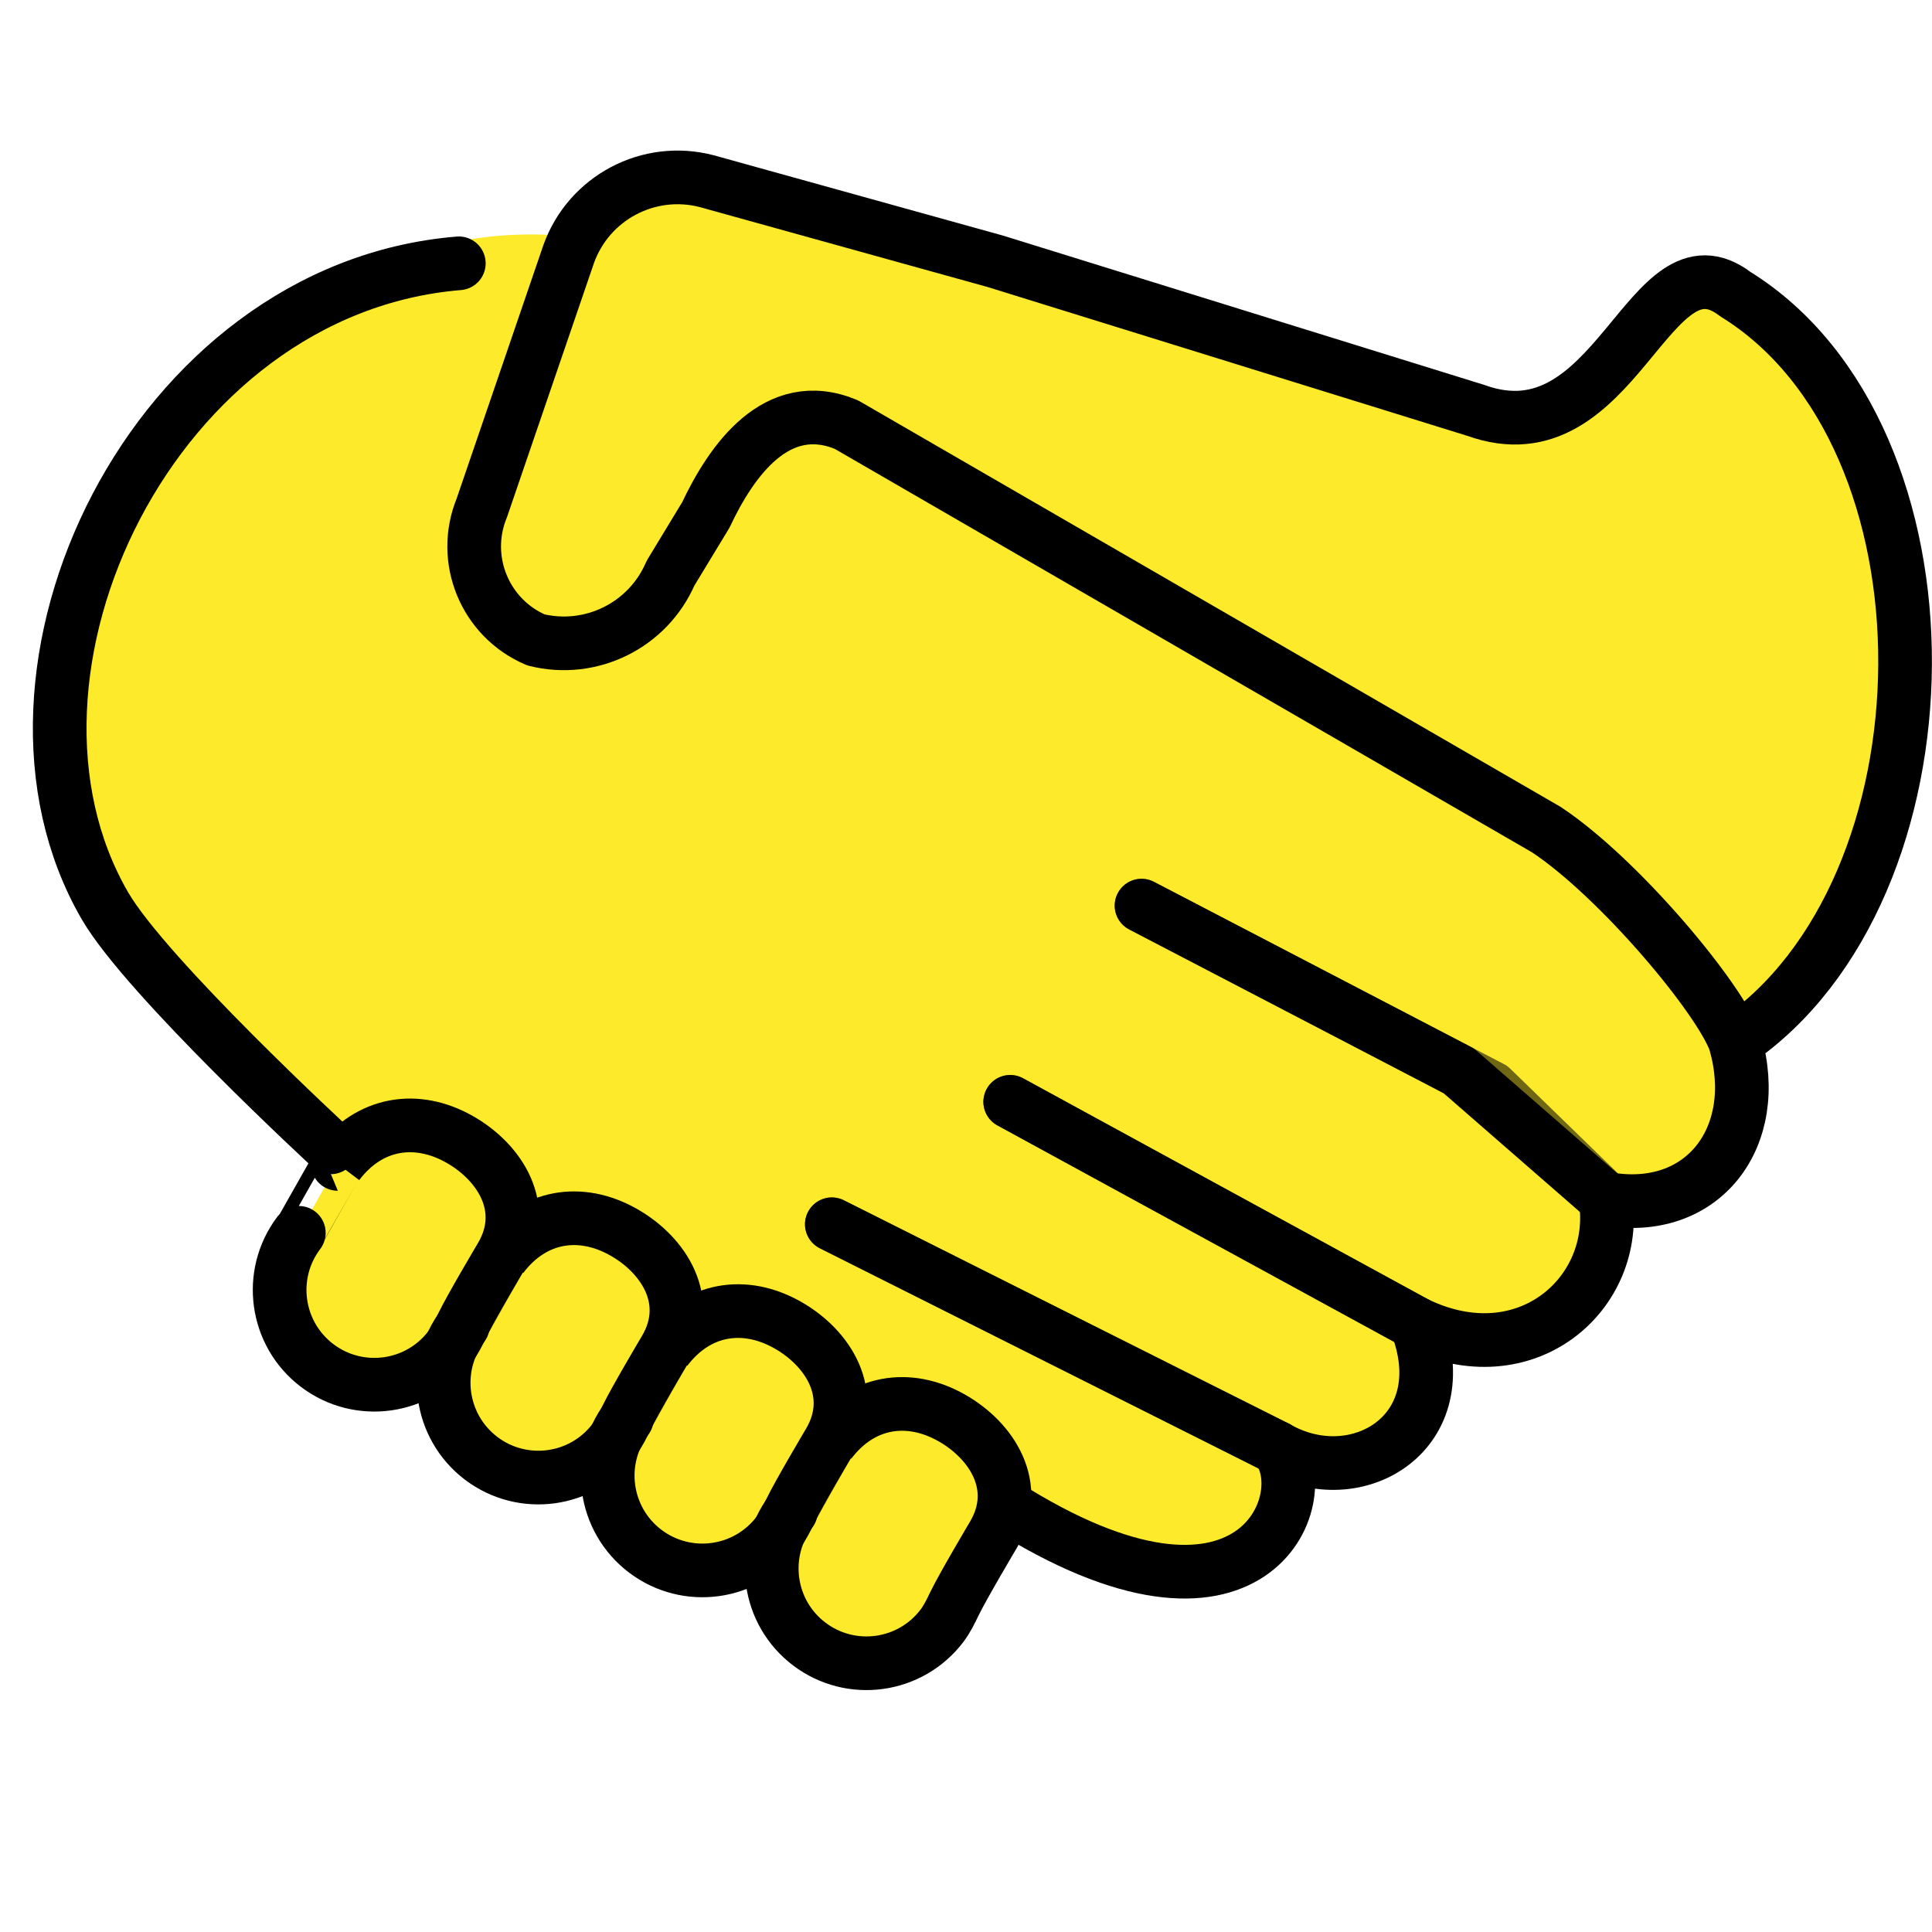
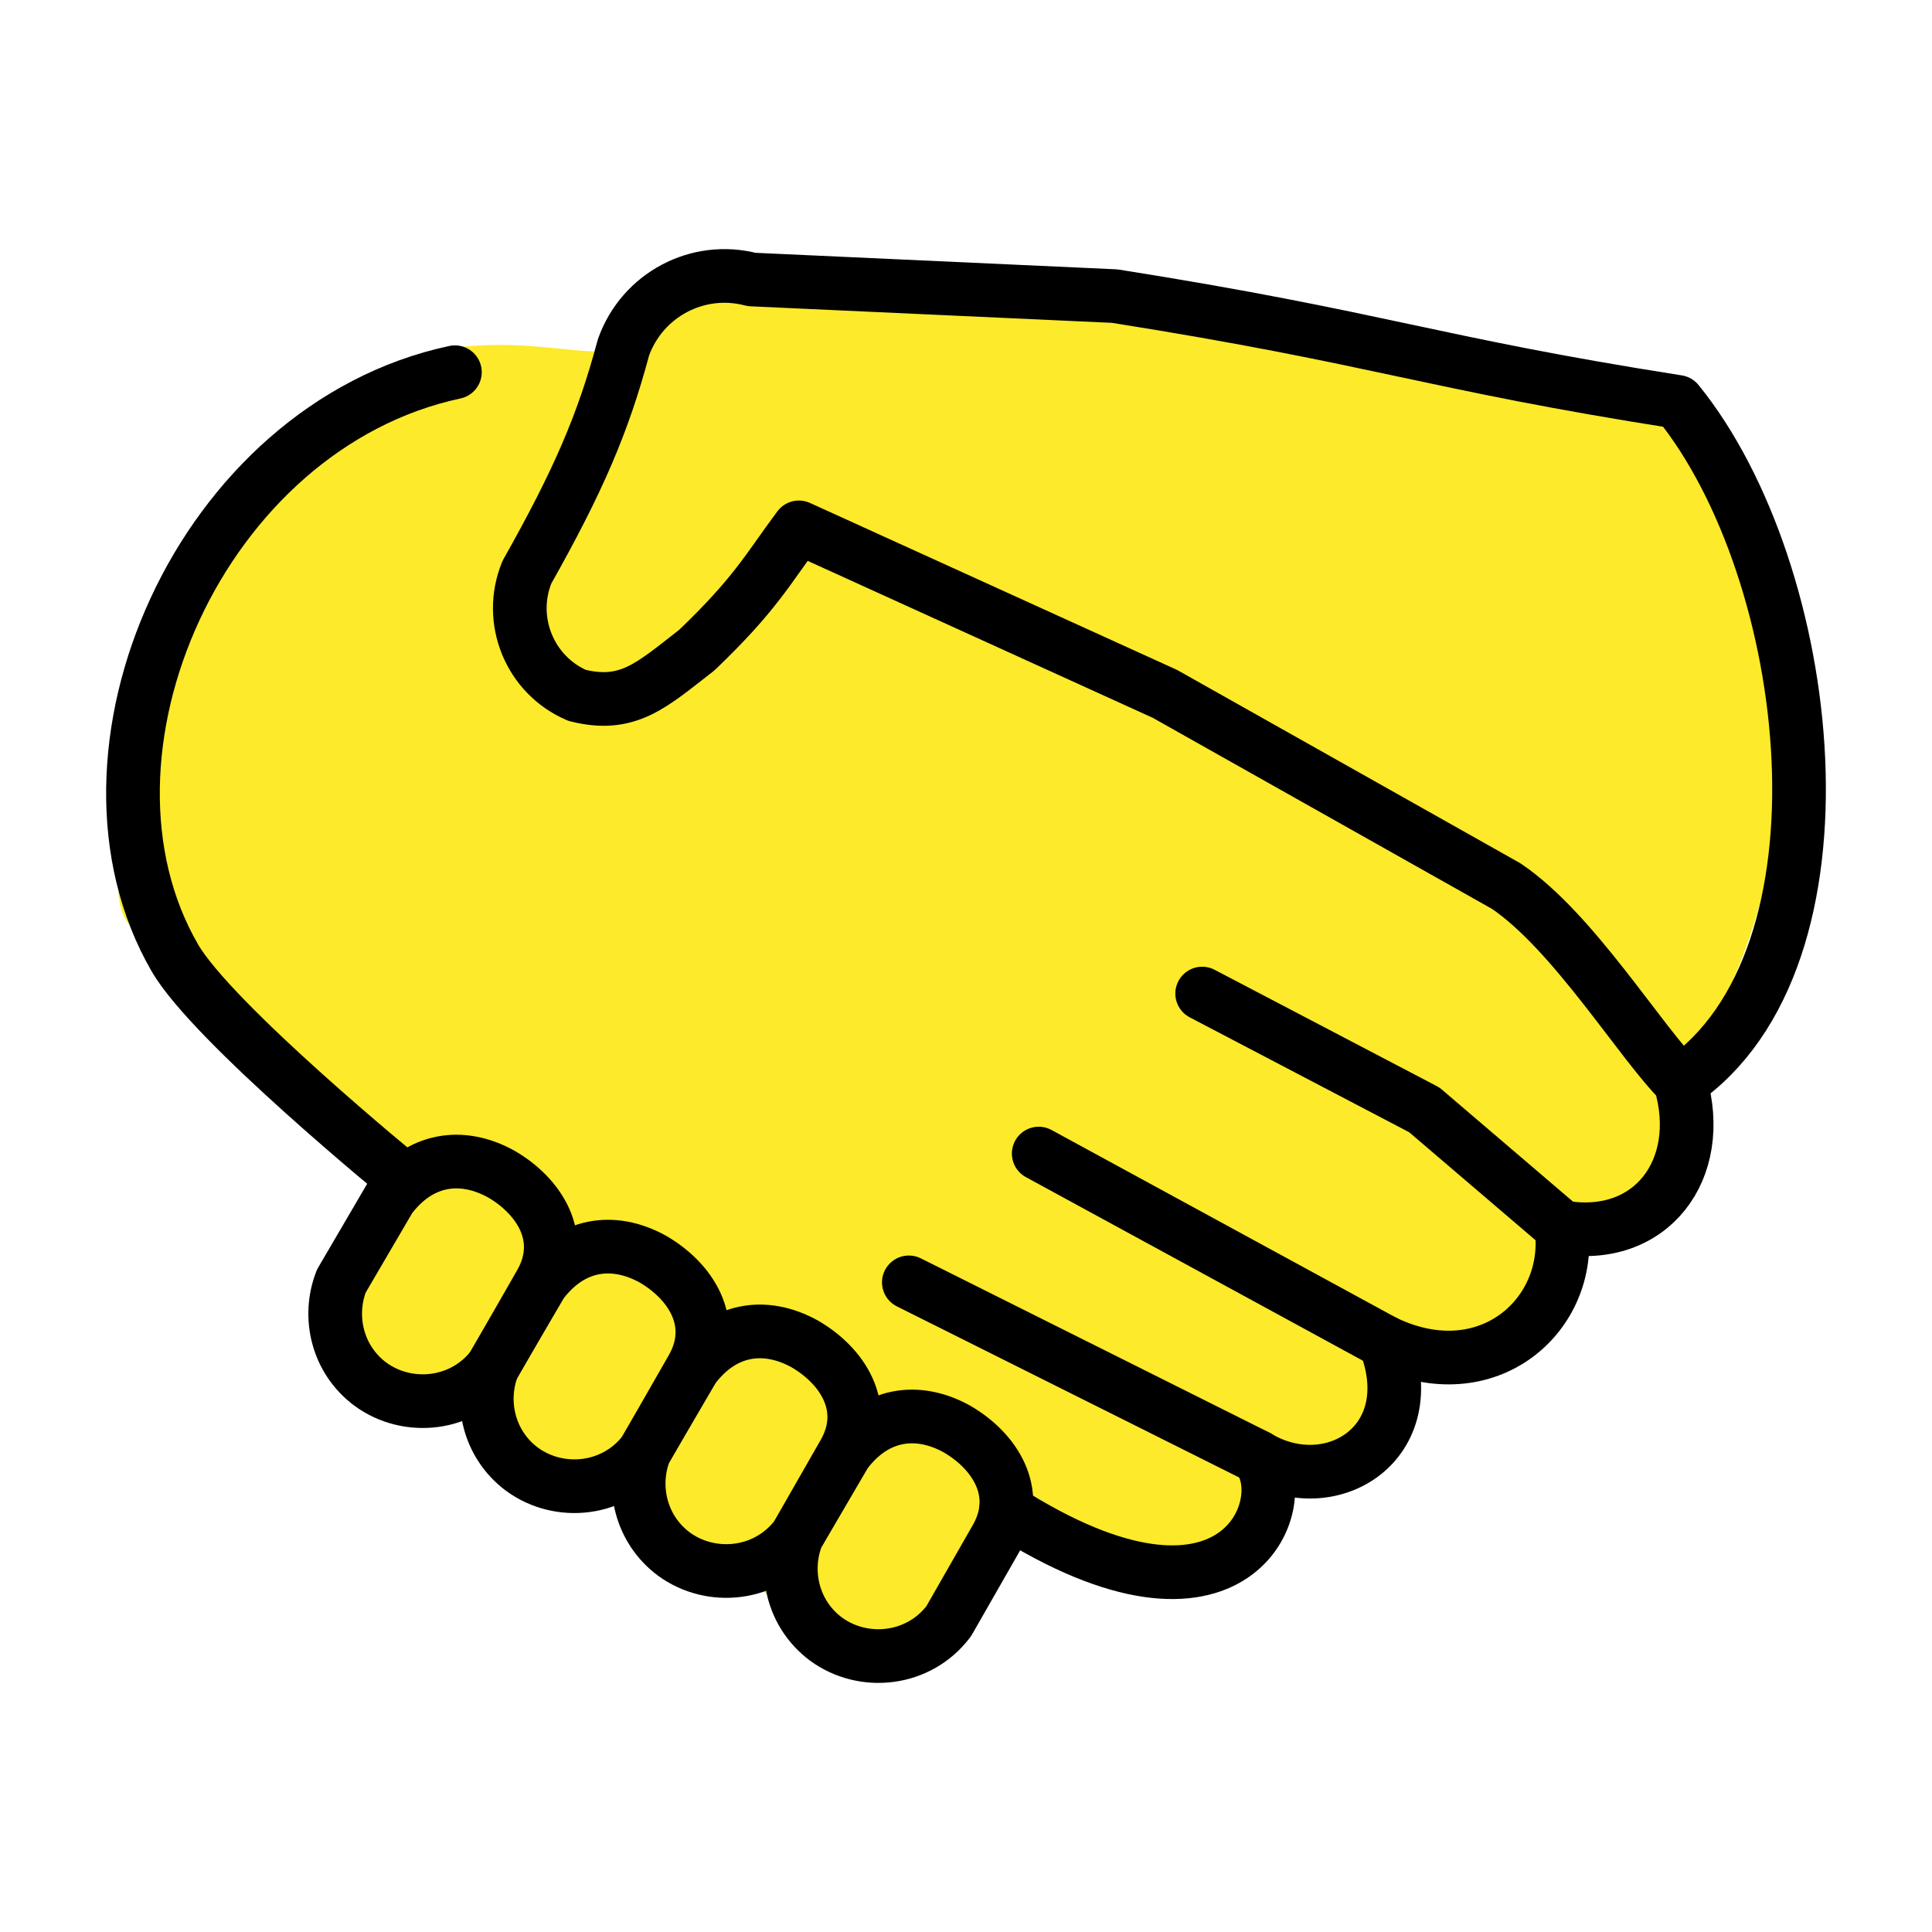
<svg xmlns="http://www.w3.org/2000/svg" id="emoji" viewBox="0 0 72 72" version="1.1">
  <g id="color" />
  <g id="hair" />
  <g id="skin">
-     <path fill="#FCEA2B" d="M12.239,44.111l-8.963-9.589C0.108,24.287,7.479,8.167,20.506,8.753" />
-     <path fill="#FCEA2B" d="M11.961,42.37c2.789,0,32.647,18.096,32.647,16.203c5.869-5.873,9.768-5.198,8.164-9.258 c4.104,1.997,7.604-1.128,7.062-4.644c3.633,0.656,5.854-2.305,4.833-5.836c8.333-5.669,8.552-22.588,0-27.878 C61.438,8.5,60.25,17.188,55,15.294L37.085,9.736L26.343,6.753c-2.161-0.567-4.396,0.612-5.15,2.715l-3.238,9.461 c-0.785,1.915,0.113,4.105,2.016,4.918c2.055,0.511,4.178-0.541,5.017-2.485l1.318-2.174 c0.937-1.991,2.635-4.447,5.235-3.365l26.084,15.093c2.708,1.792,6.458,6.279,7.042,7.919" />
-     <polygon fill="#FCEA2B" points="64.871,39.868 11.961,42.759 18.315,12.875 56.688,16.938" />
-     <path fill="#FCEA2B" d="M30.928,53.756c1.177-1.555,2.935-1.825,4.54-0.915c1.5,0.85,2.607,2.56,1.55,4.363 c0,0-1.131,1.903-1.451,2.567c-0.136,0.282-0.271,0.563-0.46,0.813c-1.177,1.555-3.391,1.862-4.946,0.686 s-1.862-3.391-0.686-4.946C29.476,56.323,30.929,53.757,30.928,53.756z" />
-     <path fill="#FCEA2B" d="M24.815,50.296c1.177-1.555,2.935-1.825,4.54-0.915c1.5,0.85,2.607,2.56,1.55,4.363 c0,0-1.131,1.903-1.451,2.567c-0.136,0.282-0.271,0.563-0.46,0.813c-1.177,1.555-3.391,1.862-4.946,0.686 s-1.862-3.391-0.686-4.946C23.363,52.863,24.816,50.297,24.815,50.296z" />
-     <path fill="#FCEA2B" d="M18.702,46.836c1.177-1.555,2.935-1.825,4.54-0.915c1.5,0.85,2.607,2.56,1.55,4.363 c0,0-1.131,1.903-1.451,2.567c-0.136,0.282-0.271,0.563-0.46,0.813c-1.177,1.555-3.391,1.862-4.946,0.686 s-1.862-3.391-0.686-4.946C17.25,49.403,18.703,46.836,18.702,46.836z" />
-     <path fill="#FCEA2B" d="M12.589,43.376c1.177-1.555,2.935-1.825,4.54-0.915c1.5,0.85,2.607,2.56,1.55,4.363 c0,0-1.131,1.903-1.451,2.567c-0.136,0.282-0.271,0.563-0.46,0.813c-1.177,1.555-3.391,1.862-4.946,0.686 s-1.862-3.391-0.686-4.946C11.137,45.943,12.59,43.376,12.589,43.376z" />
+     <path transform="matrix(1.187 0 0 1.188 -8.324 -10.3)" fill="#fcea2b" stroke="#fcea2b" stroke-linecap="round" stroke-width="1.532" d="m33.59 59.58c1.617 1.699 4.094-3.063 4.809-4.103 2.298 1.695 8.481 3.023 7.537-1.592 1.225 0.448 5.037 0.661 3.849-3.45 3.047 1.486 5.646-0.84 5.245-3.457 2.698 0.488 4.347-1.715 3.588-4.344 4.063-5.1 3.828-11.69 3.595-14.66-0.778-9.896-14.08-6.154-20.2-10.02l-12.99 0.052c-2.202 3.942-3.569 1.824-7.728 2.337-6.072 0.889-11.08 16.24-9.519 16.94l7.732 8.23c0.139 1.526-3.91 4.042-0.357 5.882 6.126 2.159 10.32 5.064 14.45 8.183z" />
  </g>
  <g id="skin-shadow" />
  <g id="line">
-     <line x1="37.648" x2="52.771" y1="41.062" y2="49.316" fill="none" stroke="#000000" stroke-linecap="round" stroke-linejoin="round" stroke-width="2" opacity="0.56" enable-background="new" />
-     <line x1="31" x2="47.587" y1="45.625" y2="53.951" fill="none" stroke="#000000" stroke-linecap="round" stroke-linejoin="round" stroke-width="2" opacity="0.56" enable-background="new" />
-     <polyline fill="none" stroke="#000000" stroke-linecap="round" stroke-linejoin="round" stroke-width="2" opacity="0.56" points="59.833,44.672 55.583,40.542 42.542,33.75" enable-background="new" />
-     <path fill="none" stroke="#000000" stroke-linecap="round" stroke-linejoin="round" stroke-miterlimit="10" stroke-width="2" d="M12.324,42.759c0,0-6.866-6.336-8.412-9C-1.136,25.063,5.69,10.749,17.099,9.813" />
-     <line x1="37.648" x2="52.771" y1="41.062" y2="49.316" fill="none" stroke="#000000" stroke-linecap="round" stroke-linejoin="round" stroke-width="2" />
-     <line x1="31" x2="47.587" y1="45.625" y2="53.951" fill="none" stroke="#000000" stroke-linecap="round" stroke-linejoin="round" stroke-width="2" />
-     <polyline fill="none" stroke="#000000" stroke-linecap="round" stroke-linejoin="round" stroke-width="2" points="59.833,44.672 54.364,39.907 42.542,33.75" />
-     <path fill="none" stroke="#000000" stroke-linecap="round" stroke-linejoin="round" stroke-width="2" d="M37.436,56.088 c9.289,5.896,11.671-0.311,10.151-2.138c2.975,1.712,6.787-0.576,5.183-4.635c4.104,1.997,7.604-1.128,7.062-4.644 c3.633,0.656,5.854-2.305,4.833-5.836c8.333-5.669,8.552-22.588,0-27.878C61.438,8.5,60.25,17.188,55,15.294 L37.085,9.736L26.343,6.753c-2.161-0.567-4.396,0.612-5.15,2.715l-3.238,9.461 c-0.785,1.915,0.113,4.105,2.016,4.918c2.055,0.511,4.178-0.541,5.017-2.485l1.318-2.174 c0.937-1.991,2.635-4.447,5.235-3.365l26.084,15.093c2.708,1.792,6.458,6.279,7.042,7.919" />
-     <path fill="none" stroke="#000000" stroke-linecap="round" stroke-linejoin="round" stroke-width="2" d="M30.928,53.756 c1.177-1.555,2.935-1.825,4.54-0.915c1.5,0.85,2.607,2.56,1.55,4.363c0,0-1.131,1.903-1.451,2.567 c-0.136,0.282-0.271,0.563-0.46,0.813c-1.177,1.555-3.391,1.862-4.946,0.686s-1.862-3.391-0.686-4.946 C29.476,56.323,30.929,53.757,30.928,53.756z" />
-     <path fill="none" stroke="#000000" stroke-linecap="round" stroke-linejoin="round" stroke-width="2" d="M24.815,50.296 c1.177-1.555,2.935-1.825,4.54-0.915c1.5,0.85,2.607,2.56,1.55,4.363c0,0-1.131,1.903-1.451,2.567 c-0.136,0.282-0.271,0.563-0.46,0.813c-1.177,1.555-3.391,1.862-4.946,0.686s-1.862-3.391-0.686-4.946 C23.363,52.863,24.816,50.297,24.815,50.296z" />
-     <path fill="none" stroke="#000000" stroke-linecap="round" stroke-linejoin="round" stroke-width="2" d="M18.702,46.836 c1.177-1.555,2.935-1.825,4.54-0.915c1.5,0.85,2.607,2.56,1.55,4.363c0,0-1.131,1.903-1.451,2.567 c-0.136,0.282-0.271,0.563-0.46,0.813c-1.177,1.555-3.391,1.862-4.946,0.686s-1.862-3.391-0.686-4.946 C17.25,49.403,18.703,46.836,18.702,46.836z" />
-     <path fill="none" stroke="#000000" stroke-linecap="round" stroke-linejoin="round" stroke-width="2" d="M12.589,43.376 c1.177-1.555,2.935-1.825,4.54-0.915c1.5,0.85,2.607,2.56,1.55,4.363c0,0-1.131,1.903-1.451,2.567 c-0.136,0.282-0.271,0.563-0.46,0.813c-1.177,1.555-3.391,1.862-4.946,0.686s-1.862-3.391-0.686-4.946 C11.137,45.943,12.59,43.376,12.589,43.376z" />
+     <path fill="none" stroke="#000" stroke-linecap="round" stroke-linejoin="round" stroke-width="2" d="m15.05 43.95s-7.133-5.822-8.537-8.259c-4.392-7.595 0.949-19.79 10.44-21.82" />
+     <path fill="none" stroke="#000" stroke-linecap="round" stroke-linejoin="round" stroke-width="2" d="m38.71 42.99 12.89 7.021" />
+     <path fill="none" stroke="#000" stroke-linecap="round" stroke-linejoin="round" stroke-width="2" d="m33.87 47.79 13 6.498" />
+     <path fill="none" stroke="#000" stroke-linecap="round" stroke-linejoin="round" stroke-width="2" d="m58.18 45.72-5.1-4.358-8.279-4.335" />
+     <path fill="none" stroke="#000" stroke-linecap="round" stroke-linejoin="round" stroke-width="2" d="m37.49 56.29c8.574 5.466 10.79-0.295 9.387-1.994 2.734 1.625 6.209-0.517 4.731-4.283 3.844 1.847 7.022-1.034 6.579-4.283 3.326 0.591 5.395-2.142 4.435-5.392 6.721-4.585 5.041-19.03-0.099-25.36-9.287-1.459-11-2.362-20.98-3.943l-13.53-0.619c-2.005-0.529-4.081 0.57-4.779 2.533-0.752 2.816-1.677 4.971-3.599 8.378-0.729 1.786 0.105 3.829 1.872 4.588 1.908 0.477 2.78-0.386 4.46-1.686 2.195-2.102 2.628-2.996 3.805-4.575l13.64 6.204 12.72 7.164c2.514 1.698 5.012 5.844 6.51 7.321" />
+     <path fill="none" stroke="#000" stroke-linecap="round" stroke-linejoin="round" stroke-width="2" d="m31.51 54.15c1.109-1.477 2.666-1.713 4.144-0.9 1.405 0.812 2.439 2.362 1.478 4.063l-1.774 3.101c-1.109 1.477-3.178 1.698-4.582 0.665-1.234-0.924-1.592-2.518-1.076-3.836 1.81-3.094 0 0 1.81-3.094z" />
+     <path fill="none" stroke="#000" stroke-linecap="round" stroke-linejoin="round" stroke-width="2" d="m25.84 50.98c1.109-1.477 2.666-1.713 4.144-0.9 1.405 0.812 2.439 2.362 1.478 4.063l-1.774 3.101c-1.109 1.477-3.178 1.698-4.582 0.665-1.234-0.924-1.592-2.518-1.076-3.836 1.81-3.094 0 0 1.81-3.094z" />
+     <path fill="none" stroke="#000" stroke-linecap="round" stroke-linejoin="round" stroke-width="2" d="m20.18 47.82c1.109-1.477 2.666-1.713 4.144-0.9 1.405 0.812 2.439 2.362 1.478 4.063l-1.774 3.101c-1.109 1.477-3.178 1.698-4.582 0.665-1.234-0.924-1.592-2.518-1.076-3.836 1.81-3.094 0 0 1.81-3.094z" />
+     <path fill="none" stroke="#000" stroke-linecap="round" stroke-linejoin="round" stroke-width="2" d="m14.53 44.65c1.109-1.477 2.666-1.713 4.144-0.9 1.405 0.812 2.439 2.362 1.478 4.063l-1.774 3.101c-1.109 1.477-3.178 1.698-4.582 0.665-1.234-0.924-1.592-2.518-1.076-3.836 1.81-3.094 0 0 1.81-3.094z" />
  </g>
</svg>
